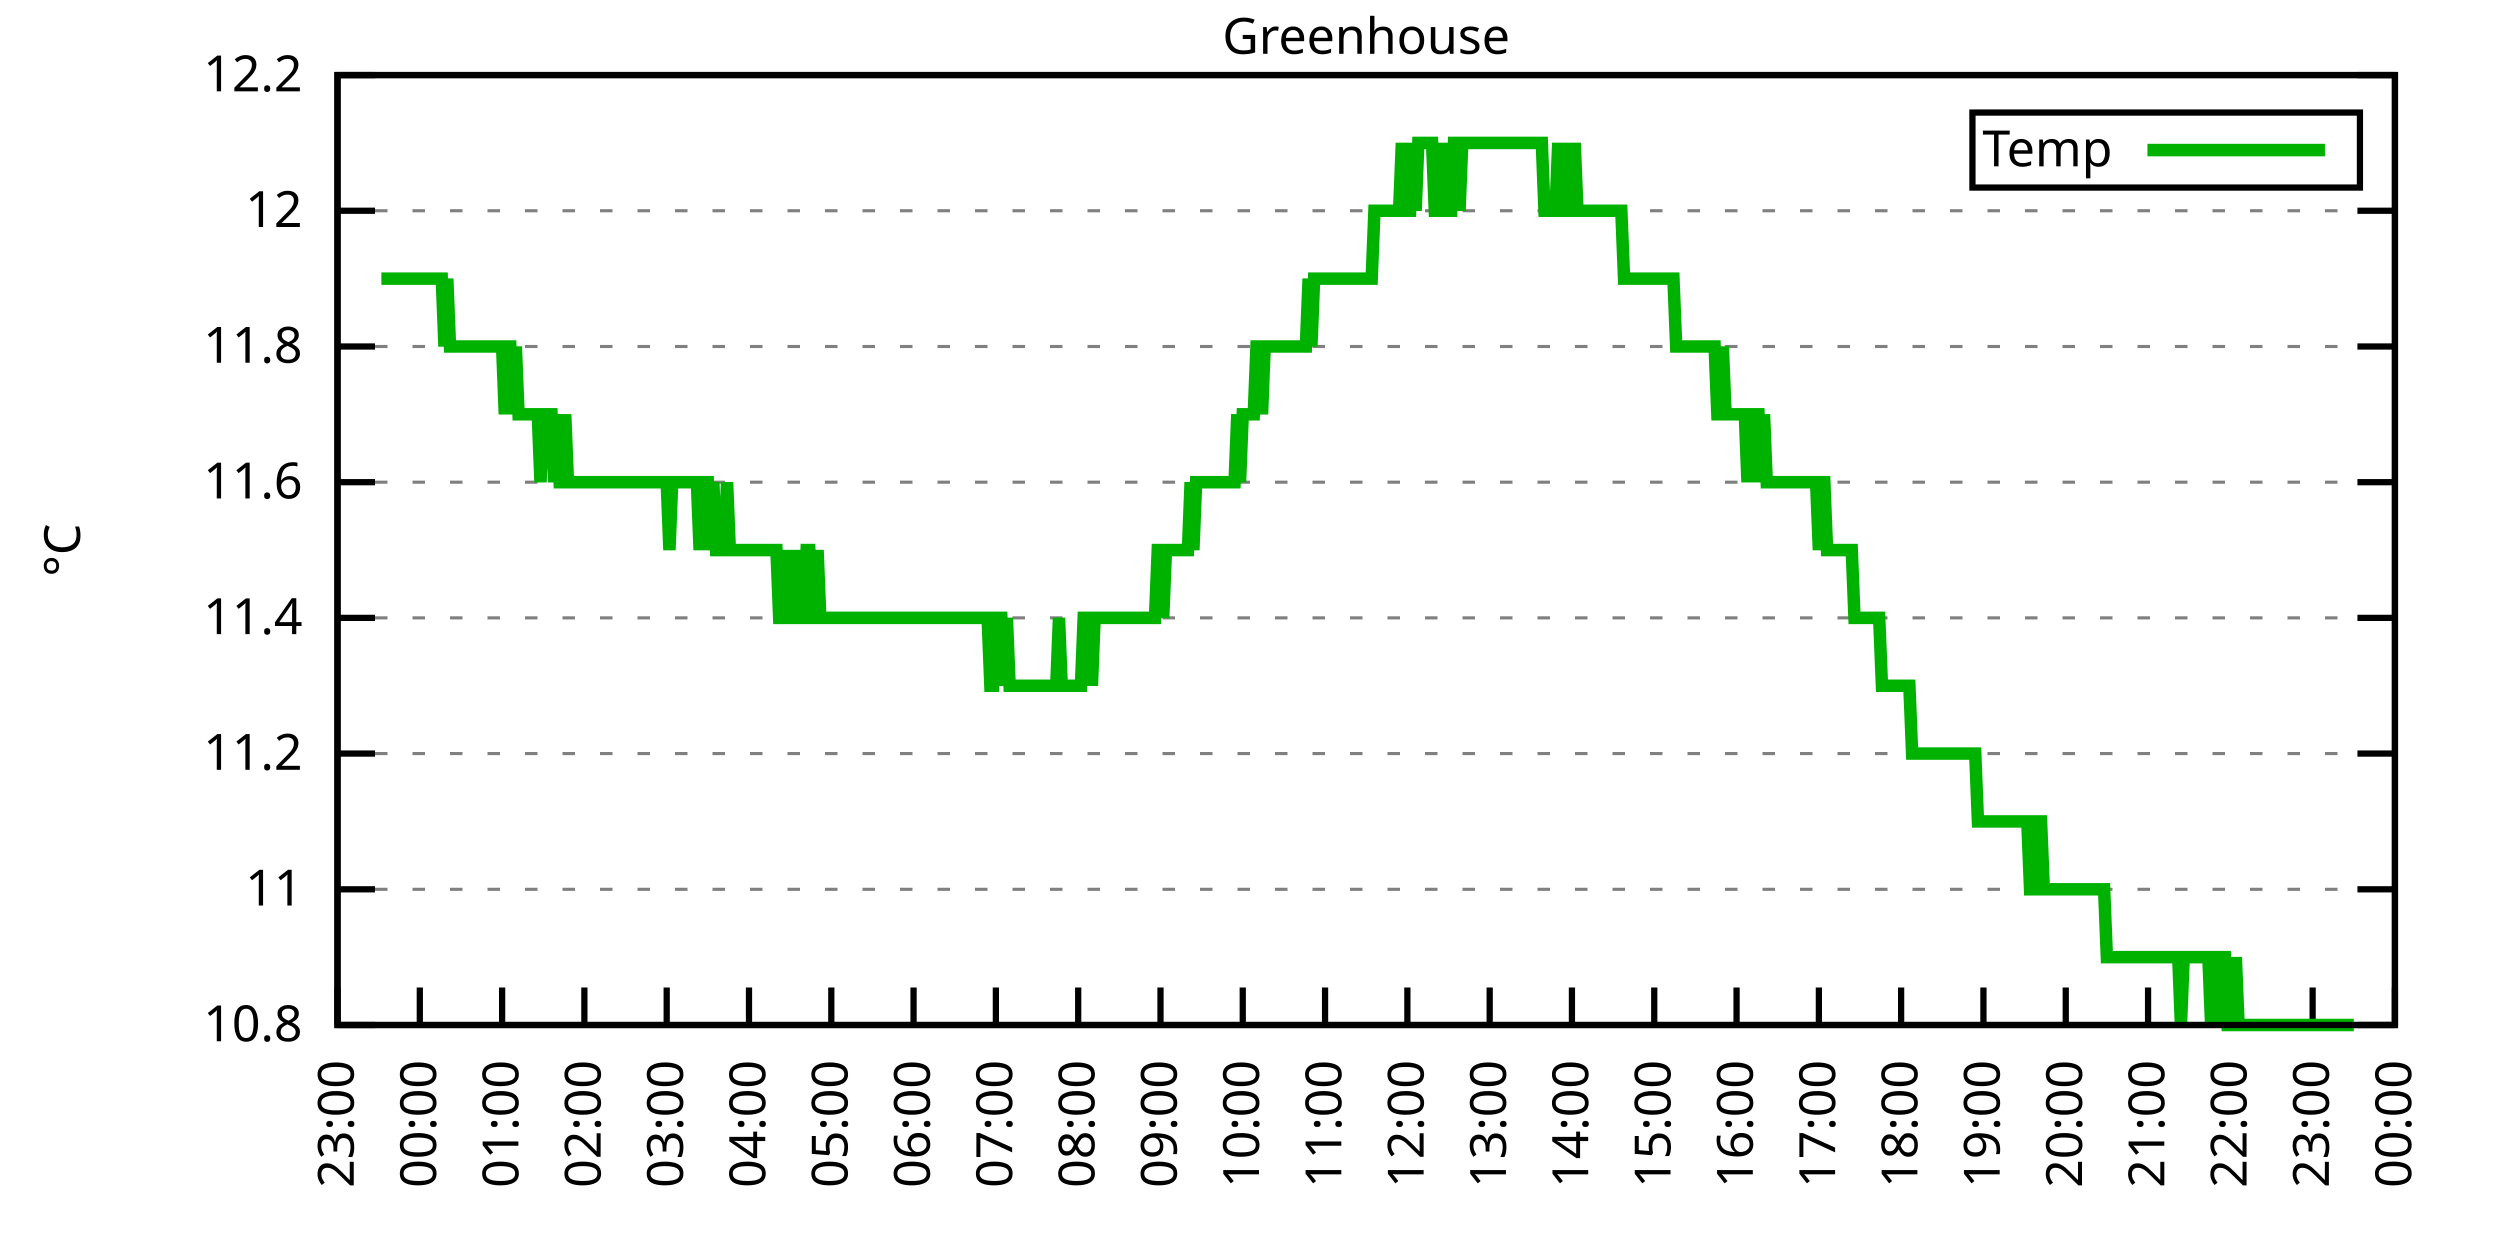
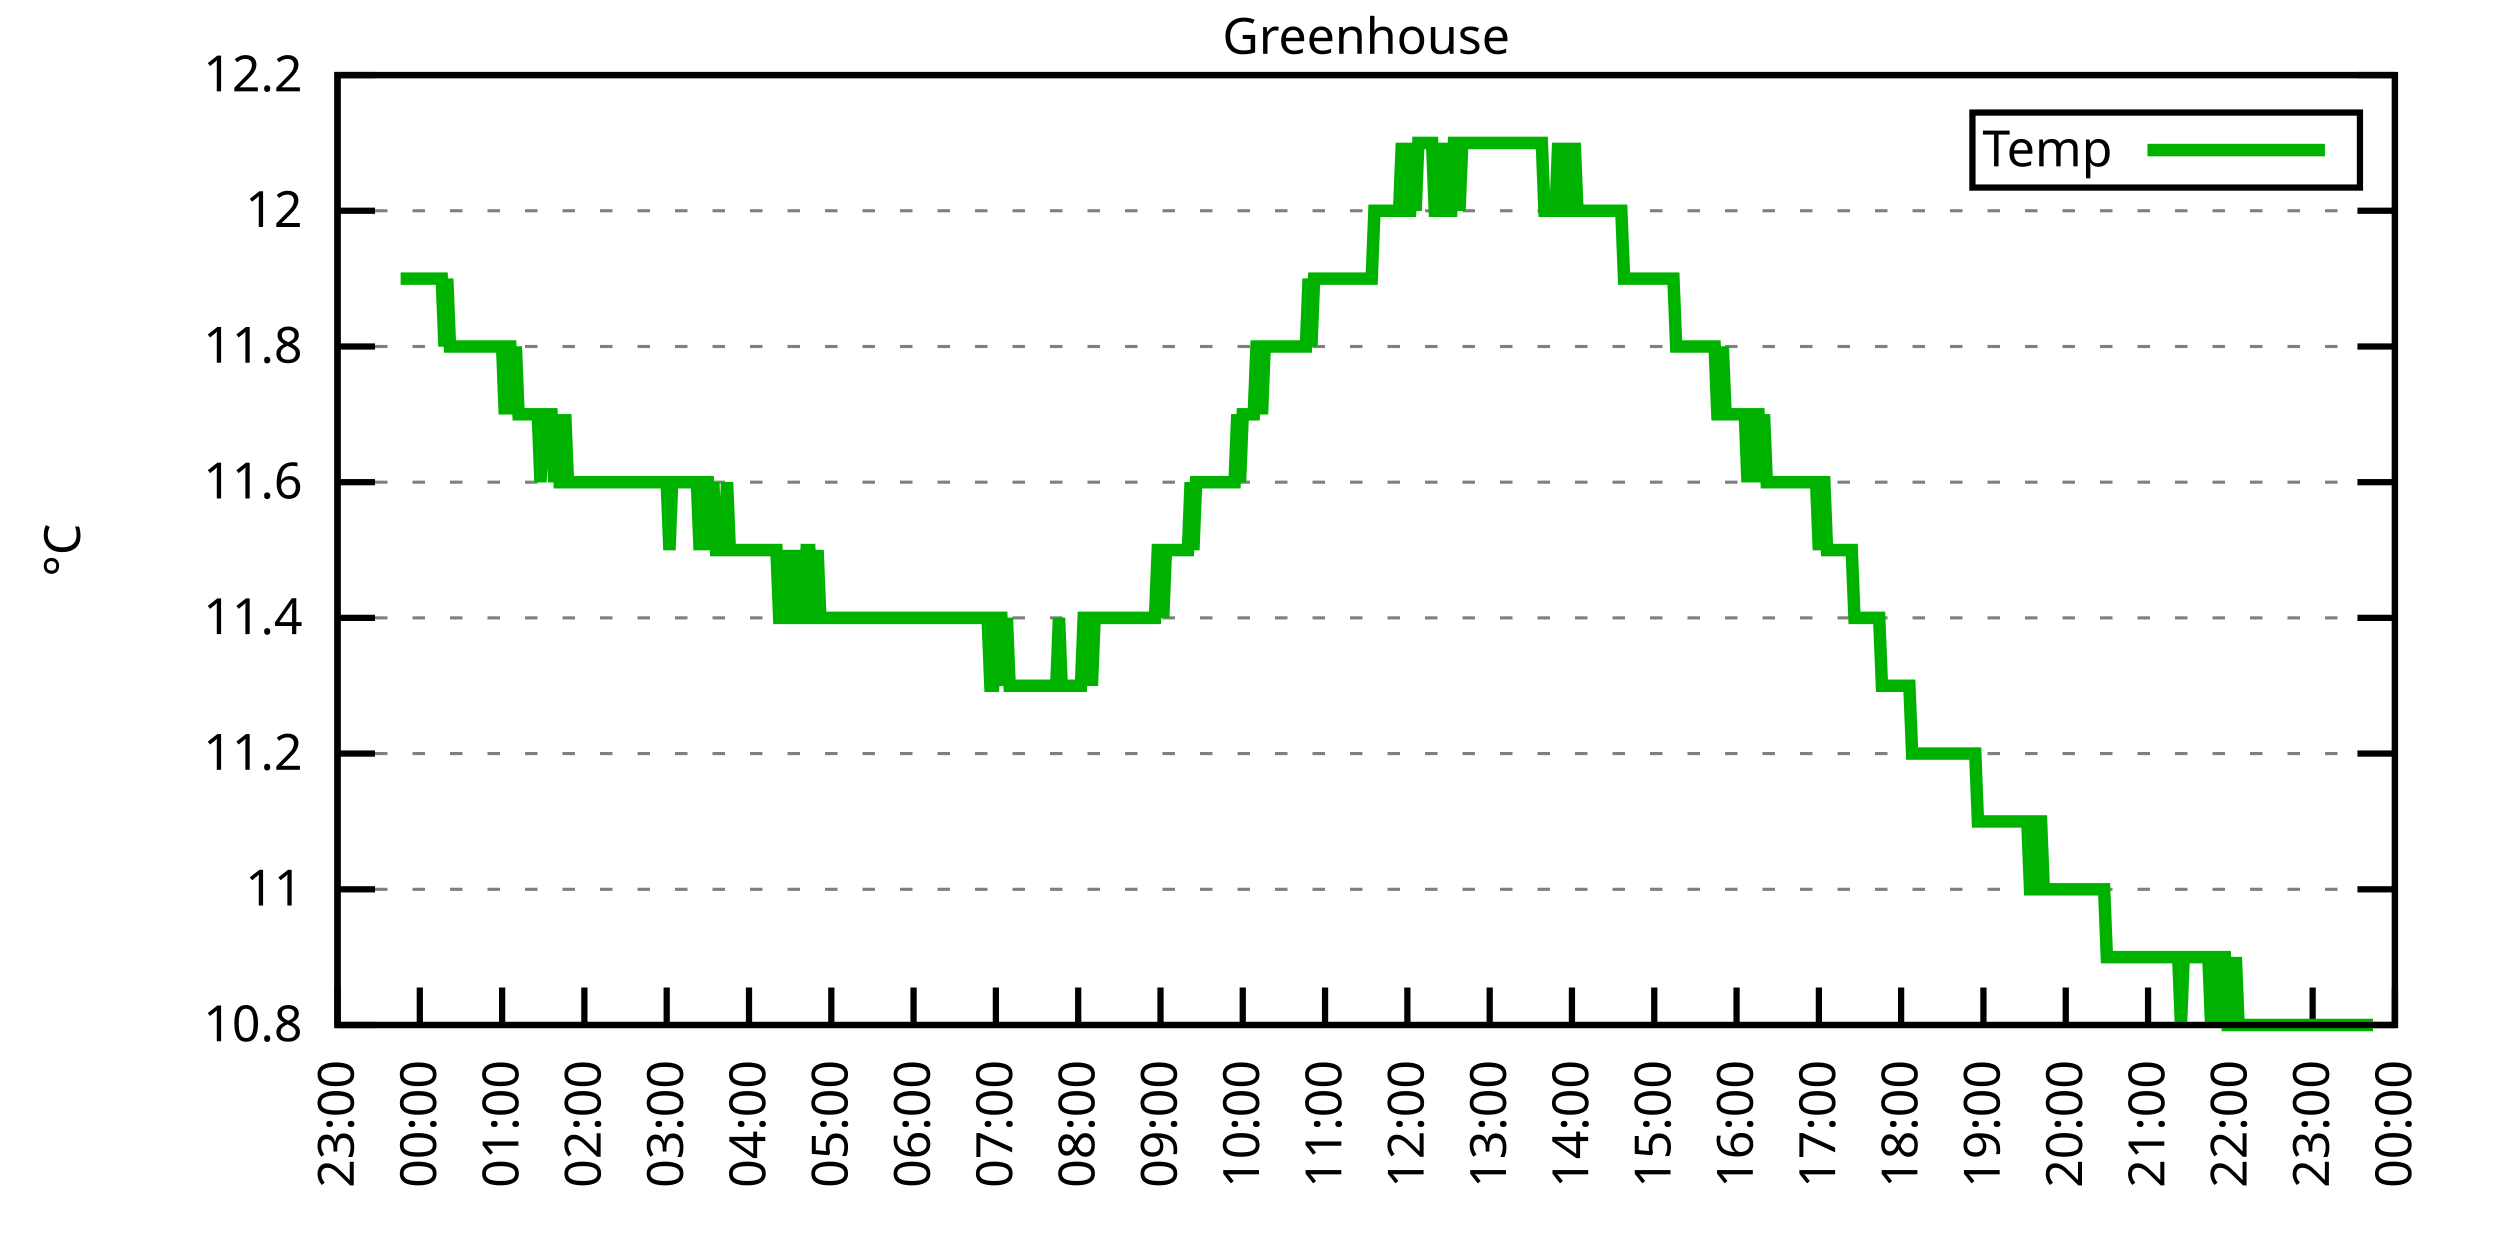
<svg xmlns="http://www.w3.org/2000/svg" xmlns:xlink="http://www.w3.org/1999/xlink" width="400" height="200" viewBox="0 0 400 200">
  <g id="gnuplot_canvas">
    <rect x="0" y="0" width="400" height="200" fill="none" />
    <defs>
      <circle id="gpDot" r="0.5" stroke-width="0.5" stroke="currentColor" />
      <path id="gpPt0" stroke-width="0.333" stroke="currentColor" d="M-1,0 h2 M0,-1 v2" />
      <path id="gpPt1" stroke-width="0.333" stroke="currentColor" d="M-1,-1 L1,1 M1,-1 L-1,1" />
      <path id="gpPt2" stroke-width="0.333" stroke="currentColor" d="M-1,0 L1,0 M0,-1 L0,1 M-1,-1 L1,1 M-1,1 L1,-1" />
      <rect id="gpPt3" stroke-width="0.333" stroke="currentColor" x="-1" y="-1" width="2" height="2" />
      <rect id="gpPt4" stroke-width="0.333" stroke="currentColor" fill="currentColor" x="-1" y="-1" width="2" height="2" />
      <circle id="gpPt5" stroke-width="0.333" stroke="currentColor" cx="0" cy="0" r="1" />
      <use xlink:href="#gpPt5" id="gpPt6" fill="currentColor" stroke="none" />
      <path id="gpPt7" stroke-width="0.333" stroke="currentColor" d="M0,-1.33 L-1.33,0.67 L1.33,0.67 z" />
      <use xlink:href="#gpPt7" id="gpPt8" fill="currentColor" stroke="none" />
      <use xlink:href="#gpPt7" id="gpPt9" stroke="currentColor" transform="rotate(180)" />
      <use xlink:href="#gpPt9" id="gpPt10" fill="currentColor" stroke="none" />
      <use xlink:href="#gpPt3" id="gpPt11" stroke="currentColor" transform="rotate(45)" />
      <use xlink:href="#gpPt11" id="gpPt12" fill="currentColor" stroke="none" />
      <path id="gpPt13" stroke-width="0.333" stroke="currentColor" d="M0,1.330 L1.265,0.411 L0.782,-1.067 L-0.782,-1.076 L-1.265,0.411 z" />
      <use xlink:href="#gpPt13" id="gpPt14" fill="currentColor" stroke="none" />
      <filter id="textbox" filterUnits="objectBoundingBox" x="0" y="0" height="1" width="1">
        <feFlood flood-color="white" flood-opacity="1" result="bgnd" />
        <feComposite in="SourceGraphic" in2="bgnd" operator="atop" />
      </filter>
      <filter id="greybox" filterUnits="objectBoundingBox" x="0" y="0" height="1" width="1">
        <feFlood flood-color="lightgrey" flood-opacity="1" result="grey" />
        <feComposite in="SourceGraphic" in2="grey" operator="atop" />
      </filter>
    </defs>
    <g fill="none" color="white" stroke="currentColor" stroke-width="1.00" stroke-linecap="butt" stroke-linejoin="miter">
</g>
    <g fill="none" color="black" stroke="currentColor" stroke-width="1.00" stroke-linecap="butt" stroke-linejoin="miter">
      <g stroke="none" shape-rendering="crispEdges">
        <polygon fill="rgb(255, 255, 255)" points="54.00,164.00 383.18,164.00 383.18,12.02 54.00,12.02 " />
      </g>
    </g>
    <g fill="none" color="black" stroke="currentColor" stroke-width="1.00" stroke-linecap="butt" stroke-linejoin="miter">
</g>
    <g fill="none" color="black" stroke="black" stroke-width="0.50" stroke-linecap="butt" stroke-linejoin="miter">
</g>
    <g fill="none" color="gray" stroke="currentColor" stroke-width="0.50" stroke-linecap="butt" stroke-linejoin="miter">
      <path stroke="gray" stroke-dasharray="2,4" class="gridline" d="M54.00,164.00 L383.19,164.00  " />
    </g>
    <g fill="none" color="gray" stroke="gray" stroke-width="1.00" stroke-linecap="butt" stroke-linejoin="miter">
</g>
    <g fill="none" color="black" stroke="currentColor" stroke-width="1.00" stroke-linecap="butt" stroke-linejoin="miter">
      <path stroke="black" d="M54.00,164.00 L60.00,164.00 M383.19,164.00 L377.19,164.00  " />
      <g transform="translate(48.40,166.60)" stroke="none" fill="black" font-family="Sans" font-size="8.00" text-anchor="end">
        <text>
          <tspan font-family="Sans"> 10.8</tspan>
        </text>
      </g>
    </g>
    <g fill="none" color="black" stroke="currentColor" stroke-width="1.00" stroke-linecap="butt" stroke-linejoin="miter">
</g>
    <g fill="none" color="black" stroke="black" stroke-width="0.50" stroke-linecap="butt" stroke-linejoin="miter">
</g>
    <g fill="none" color="gray" stroke="currentColor" stroke-width="0.50" stroke-linecap="butt" stroke-linejoin="miter">
      <path stroke="gray" stroke-dasharray="2,4" class="gridline" d="M54.00,142.29 L383.19,142.29  " />
    </g>
    <g fill="none" color="gray" stroke="gray" stroke-width="1.00" stroke-linecap="butt" stroke-linejoin="miter">
</g>
    <g fill="none" color="black" stroke="currentColor" stroke-width="1.00" stroke-linecap="butt" stroke-linejoin="miter">
      <path stroke="black" d="M54.00,142.29 L60.00,142.29 M383.19,142.29 L377.19,142.29  " />
      <g transform="translate(48.40,144.89)" stroke="none" fill="black" font-family="Sans" font-size="8.00" text-anchor="end">
        <text>
          <tspan font-family="Sans"> 11</tspan>
        </text>
      </g>
    </g>
    <g fill="none" color="black" stroke="currentColor" stroke-width="1.00" stroke-linecap="butt" stroke-linejoin="miter">
</g>
    <g fill="none" color="black" stroke="black" stroke-width="0.50" stroke-linecap="butt" stroke-linejoin="miter">
</g>
    <g fill="none" color="gray" stroke="currentColor" stroke-width="0.50" stroke-linecap="butt" stroke-linejoin="miter">
      <path stroke="gray" stroke-dasharray="2,4" class="gridline" d="M54.00,120.57 L383.19,120.57  " />
    </g>
    <g fill="none" color="gray" stroke="gray" stroke-width="1.00" stroke-linecap="butt" stroke-linejoin="miter">
</g>
    <g fill="none" color="black" stroke="currentColor" stroke-width="1.00" stroke-linecap="butt" stroke-linejoin="miter">
      <path stroke="black" d="M54.00,120.57 L60.00,120.57 M383.19,120.57 L377.19,120.57  " />
      <g transform="translate(48.40,123.17)" stroke="none" fill="black" font-family="Sans" font-size="8.00" text-anchor="end">
        <text>
          <tspan font-family="Sans"> 11.2</tspan>
        </text>
      </g>
    </g>
    <g fill="none" color="black" stroke="currentColor" stroke-width="1.00" stroke-linecap="butt" stroke-linejoin="miter">
</g>
    <g fill="none" color="black" stroke="black" stroke-width="0.50" stroke-linecap="butt" stroke-linejoin="miter">
</g>
    <g fill="none" color="gray" stroke="currentColor" stroke-width="0.50" stroke-linecap="butt" stroke-linejoin="miter">
      <path stroke="gray" stroke-dasharray="2,4" class="gridline" d="M54.00,98.86 L383.19,98.86  " />
    </g>
    <g fill="none" color="gray" stroke="gray" stroke-width="1.00" stroke-linecap="butt" stroke-linejoin="miter">
</g>
    <g fill="none" color="black" stroke="currentColor" stroke-width="1.00" stroke-linecap="butt" stroke-linejoin="miter">
      <path stroke="black" d="M54.00,98.86 L60.00,98.86 M383.19,98.86 L377.19,98.86  " />
      <g transform="translate(48.40,101.46)" stroke="none" fill="black" font-family="Sans" font-size="8.00" text-anchor="end">
        <text>
          <tspan font-family="Sans"> 11.4</tspan>
        </text>
      </g>
    </g>
    <g fill="none" color="black" stroke="currentColor" stroke-width="1.00" stroke-linecap="butt" stroke-linejoin="miter">
</g>
    <g fill="none" color="black" stroke="black" stroke-width="0.50" stroke-linecap="butt" stroke-linejoin="miter">
</g>
    <g fill="none" color="gray" stroke="currentColor" stroke-width="0.50" stroke-linecap="butt" stroke-linejoin="miter">
      <path stroke="gray" stroke-dasharray="2,4" class="gridline" d="M54.00,77.15 L383.19,77.15  " />
    </g>
    <g fill="none" color="gray" stroke="gray" stroke-width="1.00" stroke-linecap="butt" stroke-linejoin="miter">
</g>
    <g fill="none" color="black" stroke="currentColor" stroke-width="1.00" stroke-linecap="butt" stroke-linejoin="miter">
      <path stroke="black" d="M54.00,77.15 L60.00,77.15 M383.19,77.15 L377.19,77.15  " />
      <g transform="translate(48.40,79.75)" stroke="none" fill="black" font-family="Sans" font-size="8.00" text-anchor="end">
        <text>
          <tspan font-family="Sans"> 11.6</tspan>
        </text>
      </g>
    </g>
    <g fill="none" color="black" stroke="currentColor" stroke-width="1.00" stroke-linecap="butt" stroke-linejoin="miter">
</g>
    <g fill="none" color="black" stroke="black" stroke-width="0.50" stroke-linecap="butt" stroke-linejoin="miter">
</g>
    <g fill="none" color="gray" stroke="currentColor" stroke-width="0.50" stroke-linecap="butt" stroke-linejoin="miter">
      <path stroke="gray" stroke-dasharray="2,4" class="gridline" d="M54.00,55.44 L383.19,55.44  " />
    </g>
    <g fill="none" color="gray" stroke="gray" stroke-width="1.00" stroke-linecap="butt" stroke-linejoin="miter">
</g>
    <g fill="none" color="black" stroke="currentColor" stroke-width="1.00" stroke-linecap="butt" stroke-linejoin="miter">
      <path stroke="black" d="M54.00,55.44 L60.00,55.44 M383.19,55.44 L377.19,55.44  " />
      <g transform="translate(48.40,58.04)" stroke="none" fill="black" font-family="Sans" font-size="8.00" text-anchor="end">
        <text>
          <tspan font-family="Sans"> 11.8</tspan>
        </text>
      </g>
    </g>
    <g fill="none" color="black" stroke="currentColor" stroke-width="1.00" stroke-linecap="butt" stroke-linejoin="miter">
</g>
    <g fill="none" color="black" stroke="black" stroke-width="0.50" stroke-linecap="butt" stroke-linejoin="miter">
</g>
    <g fill="none" color="gray" stroke="currentColor" stroke-width="0.50" stroke-linecap="butt" stroke-linejoin="miter">
      <path stroke="gray" stroke-dasharray="2,4" class="gridline" d="M54.00,33.72 L383.19,33.72  " />
    </g>
    <g fill="none" color="gray" stroke="gray" stroke-width="1.00" stroke-linecap="butt" stroke-linejoin="miter">
</g>
    <g fill="none" color="black" stroke="currentColor" stroke-width="1.00" stroke-linecap="butt" stroke-linejoin="miter">
      <path stroke="black" d="M54.00,33.72 L60.00,33.72 M383.19,33.72 L377.19,33.72  " />
      <g transform="translate(48.40,36.32)" stroke="none" fill="black" font-family="Sans" font-size="8.00" text-anchor="end">
        <text>
          <tspan font-family="Sans"> 12</tspan>
        </text>
      </g>
    </g>
    <g fill="none" color="black" stroke="currentColor" stroke-width="1.00" stroke-linecap="butt" stroke-linejoin="miter">
</g>
    <g fill="none" color="black" stroke="black" stroke-width="0.50" stroke-linecap="butt" stroke-linejoin="miter">
</g>
    <g fill="none" color="gray" stroke="currentColor" stroke-width="0.50" stroke-linecap="butt" stroke-linejoin="miter">
      <path stroke="gray" stroke-dasharray="2,4" class="gridline" d="M54.00,12.01 L383.19,12.01  " />
    </g>
    <g fill="none" color="gray" stroke="gray" stroke-width="1.00" stroke-linecap="butt" stroke-linejoin="miter">
</g>
    <g fill="none" color="black" stroke="currentColor" stroke-width="1.00" stroke-linecap="butt" stroke-linejoin="miter">
      <path stroke="black" d="M54.00,12.01 L60.00,12.01 M383.19,12.01 L377.19,12.01  " />
      <g transform="translate(48.40,14.61)" stroke="none" fill="black" font-family="Sans" font-size="8.00" text-anchor="end">
        <text>
          <tspan font-family="Sans"> 12.2</tspan>
        </text>
      </g>
    </g>
    <g fill="none" color="black" stroke="currentColor" stroke-width="1.00" stroke-linecap="butt" stroke-linejoin="miter">
      <path stroke="black" d="M54.00,164.00 L54.00,158.00  " />
      <g transform="translate(56.60,169.60) rotate(270.00)" stroke="none" fill="black" font-family="Sans" font-size="8.00" text-anchor="end">
        <text>
          <tspan font-family="Sans">23:00</tspan>
        </text>
      </g>
    </g>
    <g fill="none" color="black" stroke="currentColor" stroke-width="1.00" stroke-linecap="butt" stroke-linejoin="miter">
      <path stroke="black" d="M67.17,164.00 L67.17,158.00  " />
      <g transform="translate(69.77,169.60) rotate(270.00)" stroke="none" fill="black" font-family="Sans" font-size="8.00" text-anchor="end">
        <text>
          <tspan font-family="Sans">00:00</tspan>
        </text>
      </g>
    </g>
    <g fill="none" color="black" stroke="currentColor" stroke-width="1.00" stroke-linecap="butt" stroke-linejoin="miter">
      <path stroke="black" d="M80.34,164.00 L80.34,158.00  " />
      <g transform="translate(82.94,169.60) rotate(270.00)" stroke="none" fill="black" font-family="Sans" font-size="8.00" text-anchor="end">
        <text>
          <tspan font-family="Sans">01:00</tspan>
        </text>
      </g>
    </g>
    <g fill="none" color="black" stroke="currentColor" stroke-width="1.00" stroke-linecap="butt" stroke-linejoin="miter">
      <path stroke="black" d="M93.50,164.00 L93.50,158.00  " />
      <g transform="translate(96.10,169.60) rotate(270.00)" stroke="none" fill="black" font-family="Sans" font-size="8.00" text-anchor="end">
        <text>
          <tspan font-family="Sans">02:00</tspan>
        </text>
      </g>
    </g>
    <g fill="none" color="black" stroke="currentColor" stroke-width="1.00" stroke-linecap="butt" stroke-linejoin="miter">
      <path stroke="black" d="M106.67,164.00 L106.67,158.00  " />
      <g transform="translate(109.27,169.60) rotate(270.00)" stroke="none" fill="black" font-family="Sans" font-size="8.00" text-anchor="end">
        <text>
          <tspan font-family="Sans">03:00</tspan>
        </text>
      </g>
    </g>
    <g fill="none" color="black" stroke="currentColor" stroke-width="1.00" stroke-linecap="butt" stroke-linejoin="miter">
      <path stroke="black" d="M119.84,164.00 L119.84,158.00  " />
      <g transform="translate(122.44,169.60) rotate(270.00)" stroke="none" fill="black" font-family="Sans" font-size="8.00" text-anchor="end">
        <text>
          <tspan font-family="Sans">04:00</tspan>
        </text>
      </g>
    </g>
    <g fill="none" color="black" stroke="currentColor" stroke-width="1.00" stroke-linecap="butt" stroke-linejoin="miter">
      <path stroke="black" d="M133.01,164.00 L133.01,158.00  " />
      <g transform="translate(135.61,169.60) rotate(270.00)" stroke="none" fill="black" font-family="Sans" font-size="8.00" text-anchor="end">
        <text>
          <tspan font-family="Sans">05:00</tspan>
        </text>
      </g>
    </g>
    <g fill="none" color="black" stroke="currentColor" stroke-width="1.00" stroke-linecap="butt" stroke-linejoin="miter">
      <path stroke="black" d="M146.17,164.00 L146.17,158.00  " />
      <g transform="translate(148.77,169.60) rotate(270.00)" stroke="none" fill="black" font-family="Sans" font-size="8.00" text-anchor="end">
        <text>
          <tspan font-family="Sans">06:00</tspan>
        </text>
      </g>
    </g>
    <g fill="none" color="black" stroke="currentColor" stroke-width="1.00" stroke-linecap="butt" stroke-linejoin="miter">
      <path stroke="black" d="M159.34,164.00 L159.34,158.00  " />
      <g transform="translate(161.94,169.60) rotate(270.00)" stroke="none" fill="black" font-family="Sans" font-size="8.00" text-anchor="end">
        <text>
          <tspan font-family="Sans">07:00</tspan>
        </text>
      </g>
    </g>
    <g fill="none" color="black" stroke="currentColor" stroke-width="1.00" stroke-linecap="butt" stroke-linejoin="miter">
      <path stroke="black" d="M172.51,164.00 L172.51,158.00  " />
      <g transform="translate(175.11,169.60) rotate(270.00)" stroke="none" fill="black" font-family="Sans" font-size="8.00" text-anchor="end">
        <text>
          <tspan font-family="Sans">08:00</tspan>
        </text>
      </g>
    </g>
    <g fill="none" color="black" stroke="currentColor" stroke-width="1.00" stroke-linecap="butt" stroke-linejoin="miter">
      <path stroke="black" d="M185.68,164.00 L185.68,158.00  " />
      <g transform="translate(188.28,169.60) rotate(270.00)" stroke="none" fill="black" font-family="Sans" font-size="8.00" text-anchor="end">
        <text>
          <tspan font-family="Sans">09:00</tspan>
        </text>
      </g>
    </g>
    <g fill="none" color="black" stroke="currentColor" stroke-width="1.00" stroke-linecap="butt" stroke-linejoin="miter">
      <path stroke="black" d="M198.84,164.00 L198.84,158.00  " />
      <g transform="translate(201.44,169.60) rotate(270.00)" stroke="none" fill="black" font-family="Sans" font-size="8.00" text-anchor="end">
        <text>
          <tspan font-family="Sans">10:00</tspan>
        </text>
      </g>
    </g>
    <g fill="none" color="black" stroke="currentColor" stroke-width="1.00" stroke-linecap="butt" stroke-linejoin="miter">
      <path stroke="black" d="M212.01,164.00 L212.01,158.00  " />
      <g transform="translate(214.61,169.60) rotate(270.00)" stroke="none" fill="black" font-family="Sans" font-size="8.00" text-anchor="end">
        <text>
          <tspan font-family="Sans">11:00</tspan>
        </text>
      </g>
    </g>
    <g fill="none" color="black" stroke="currentColor" stroke-width="1.00" stroke-linecap="butt" stroke-linejoin="miter">
      <path stroke="black" d="M225.18,164.00 L225.18,158.00  " />
      <g transform="translate(227.78,169.60) rotate(270.00)" stroke="none" fill="black" font-family="Sans" font-size="8.00" text-anchor="end">
        <text>
          <tspan font-family="Sans">12:00</tspan>
        </text>
      </g>
    </g>
    <g fill="none" color="black" stroke="currentColor" stroke-width="1.00" stroke-linecap="butt" stroke-linejoin="miter">
      <path stroke="black" d="M238.35,164.00 L238.35,158.00  " />
      <g transform="translate(240.95,169.60) rotate(270.00)" stroke="none" fill="black" font-family="Sans" font-size="8.00" text-anchor="end">
        <text>
          <tspan font-family="Sans">13:00</tspan>
        </text>
      </g>
    </g>
    <g fill="none" color="black" stroke="currentColor" stroke-width="1.00" stroke-linecap="butt" stroke-linejoin="miter">
      <path stroke="black" d="M251.51,164.00 L251.51,158.00  " />
      <g transform="translate(254.11,169.60) rotate(270.00)" stroke="none" fill="black" font-family="Sans" font-size="8.00" text-anchor="end">
        <text>
          <tspan font-family="Sans">14:00</tspan>
        </text>
      </g>
    </g>
    <g fill="none" color="black" stroke="currentColor" stroke-width="1.00" stroke-linecap="butt" stroke-linejoin="miter">
      <path stroke="black" d="M264.68,164.00 L264.68,158.00  " />
      <g transform="translate(267.28,169.60) rotate(270.00)" stroke="none" fill="black" font-family="Sans" font-size="8.00" text-anchor="end">
        <text>
          <tspan font-family="Sans">15:00</tspan>
        </text>
      </g>
    </g>
    <g fill="none" color="black" stroke="currentColor" stroke-width="1.00" stroke-linecap="butt" stroke-linejoin="miter">
      <path stroke="black" d="M277.85,164.00 L277.85,158.00  " />
      <g transform="translate(280.45,169.60) rotate(270.00)" stroke="none" fill="black" font-family="Sans" font-size="8.00" text-anchor="end">
        <text>
          <tspan font-family="Sans">16:00</tspan>
        </text>
      </g>
    </g>
    <g fill="none" color="black" stroke="currentColor" stroke-width="1.00" stroke-linecap="butt" stroke-linejoin="miter">
      <path stroke="black" d="M291.02,164.00 L291.02,158.00  " />
      <g transform="translate(293.62,169.60) rotate(270.00)" stroke="none" fill="black" font-family="Sans" font-size="8.00" text-anchor="end">
        <text>
          <tspan font-family="Sans">17:00</tspan>
        </text>
      </g>
    </g>
    <g fill="none" color="black" stroke="currentColor" stroke-width="1.00" stroke-linecap="butt" stroke-linejoin="miter">
      <path stroke="black" d="M304.18,164.00 L304.18,158.00  " />
      <g transform="translate(306.78,169.60) rotate(270.00)" stroke="none" fill="black" font-family="Sans" font-size="8.00" text-anchor="end">
        <text>
          <tspan font-family="Sans">18:00</tspan>
        </text>
      </g>
    </g>
    <g fill="none" color="black" stroke="currentColor" stroke-width="1.00" stroke-linecap="butt" stroke-linejoin="miter">
      <path stroke="black" d="M317.35,164.00 L317.35,158.00  " />
      <g transform="translate(319.95,169.60) rotate(270.00)" stroke="none" fill="black" font-family="Sans" font-size="8.00" text-anchor="end">
        <text>
          <tspan font-family="Sans">19:00</tspan>
        </text>
      </g>
    </g>
    <g fill="none" color="black" stroke="currentColor" stroke-width="1.00" stroke-linecap="butt" stroke-linejoin="miter">
      <path stroke="black" d="M330.52,164.00 L330.52,158.00  " />
      <g transform="translate(333.12,169.60) rotate(270.00)" stroke="none" fill="black" font-family="Sans" font-size="8.00" text-anchor="end">
        <text>
          <tspan font-family="Sans">20:00</tspan>
        </text>
      </g>
    </g>
    <g fill="none" color="black" stroke="currentColor" stroke-width="1.00" stroke-linecap="butt" stroke-linejoin="miter">
      <path stroke="black" d="M343.69,164.00 L343.69,158.00  " />
      <g transform="translate(346.29,169.60) rotate(270.00)" stroke="none" fill="black" font-family="Sans" font-size="8.00" text-anchor="end">
        <text>
          <tspan font-family="Sans">21:00</tspan>
        </text>
      </g>
    </g>
    <g fill="none" color="black" stroke="currentColor" stroke-width="1.00" stroke-linecap="butt" stroke-linejoin="miter">
      <path stroke="black" d="M356.85,164.00 L356.85,158.00  " />
      <g transform="translate(359.45,169.60) rotate(270.00)" stroke="none" fill="black" font-family="Sans" font-size="8.00" text-anchor="end">
        <text>
          <tspan font-family="Sans">22:00</tspan>
        </text>
      </g>
    </g>
    <g fill="none" color="black" stroke="currentColor" stroke-width="1.00" stroke-linecap="butt" stroke-linejoin="miter">
      <path stroke="black" d="M370.02,164.00 L370.02,158.00  " />
      <g transform="translate(372.62,169.60) rotate(270.00)" stroke="none" fill="black" font-family="Sans" font-size="8.00" text-anchor="end">
        <text>
          <tspan font-family="Sans">23:00</tspan>
        </text>
      </g>
    </g>
    <g fill="none" color="black" stroke="currentColor" stroke-width="1.00" stroke-linecap="butt" stroke-linejoin="miter">
      <path stroke="black" d="M383.19,164.00 L383.19,158.00  " />
      <g transform="translate(385.79,169.60) rotate(270.00)" stroke="none" fill="black" font-family="Sans" font-size="8.00" text-anchor="end">
        <text>
          <tspan font-family="Sans">00:00</tspan>
        </text>
      </g>
    </g>
    <g fill="none" color="black" stroke="currentColor" stroke-width="1.00" stroke-linecap="butt" stroke-linejoin="miter">
</g>
    <g fill="none" color="black" stroke="currentColor" stroke-width="1.00" stroke-linecap="butt" stroke-linejoin="miter">
      <path stroke="black" d="M54.00,12.01 L54.00,164.00 L383.19,164.00 L383.19,12.01 L54.00,12.01 Z  " />
    </g>
    <g fill="none" color="black" stroke="currentColor" stroke-width="1.00" stroke-linecap="butt" stroke-linejoin="miter">
</g>
    <g fill="none" color="black" stroke="currentColor" stroke-width="1.00" stroke-linecap="butt" stroke-linejoin="miter">
      <path stroke="black" d="M315.59,30.01 L315.59,18.01 L377.59,18.01 L377.59,30.01 L315.59,30.01 Z  " />
    </g>
    <g id="Greenhouse_plot_1">
      <g fill="none" color="white" stroke="black" stroke-width="2.00" stroke-linecap="butt" stroke-linejoin="miter">
</g>
      <g fill="none" color="black" stroke="currentColor" stroke-width="2.00" stroke-linecap="butt" stroke-linejoin="miter">
        <g transform="translate(337.99,26.61)" stroke="none" fill="black" font-family="Sans" font-size="8.00" text-anchor="end">
          <text>
            <tspan font-family="Sans">Temp</tspan>
          </text>
        </g>
      </g>
      <g fill="none" color="black" stroke="currentColor" stroke-width="2.00" stroke-linecap="butt" stroke-linejoin="miter">
-         <path stroke="rgb(  0, 178,   0)" d="M343.59,24.01 L371.99,24.01 M61.02,44.58 L61.46,44.58 L61.90,44.58 L62.34,44.58 L62.78,44.58 L63.22,44.58   L63.66,44.58 L64.10,44.58 L64.53,44.58 L64.97,44.58 L65.41,44.58 L65.85,44.58 L66.29,44.58 L66.73,44.58   L67.17,44.58 L67.61,44.58 L68.05,44.58 L68.48,44.58 L68.92,44.58 L69.36,44.58 L69.80,44.58 L70.24,44.58   L70.68,44.58 L71.12,55.44 L71.56,44.58 L72.00,55.44 L72.43,55.44 L72.87,55.44 L73.31,55.44 L73.75,55.44   L74.19,55.44 L74.63,55.44 L75.07,55.44 L75.51,55.44 L75.95,55.44 L76.38,55.44 L76.82,55.44 L77.26,55.44   L77.70,55.44 L78.14,55.44 L78.58,55.44 L79.02,55.44 L79.46,55.44 L79.90,55.44 L80.34,55.44 L80.77,66.29   L81.21,55.44 L81.65,55.44 L82.09,66.29 L82.53,55.44 L82.97,66.29 L83.41,66.29 L83.85,66.29 L84.29,66.29   L84.72,66.29 L85.16,66.29 L85.60,66.29 L86.04,66.29 L86.48,77.15 L86.92,66.29 L87.36,66.29 L87.80,66.29   L88.24,66.29 L88.67,77.15 L89.11,66.29 L89.55,77.15 L89.99,77.15 L90.43,66.29 L90.87,77.15 L91.31,77.15   L91.75,77.15 L92.19,77.15 L92.62,77.15 L93.06,77.15 L93.50,77.15 L93.94,77.15 L94.38,77.15 L94.82,77.15   L95.26,77.15 L95.70,77.15 L96.14,77.15 L96.58,77.15 L97.01,77.15 L97.45,77.15 L97.89,77.15 L98.33,77.15   L98.77,77.15 L99.21,77.15 L99.65,77.15 L100.09,77.15 L100.53,77.15 L100.96,77.15 L101.40,77.15 L101.84,77.15   L102.28,77.15 L102.72,77.15 L103.16,77.15 L103.60,77.15 L104.04,77.15 L104.48,77.15 L104.91,77.15 L105.35,77.15   L105.79,77.15 L106.23,77.15 L106.67,77.15 L107.11,88.01 L107.55,77.15 L107.99,77.15 L108.43,77.15 L108.87,77.15   L109.30,77.15 L109.74,77.15 L110.18,77.15 L110.62,77.15 L111.06,77.15 L111.50,77.15 L111.94,88.01 L112.38,77.15   L112.82,77.15 L113.25,77.15 L113.69,88.01 L114.13,77.15 L114.57,88.01 L115.01,88.01 L115.45,88.01 L115.89,88.01   L116.33,77.15 L116.77,88.01 L117.20,88.01 L117.64,88.01 L118.08,88.01 L118.52,88.01 L118.96,88.01 L119.40,88.01   L119.84,88.01 L120.28,88.01 L120.72,88.01 L121.15,88.01 L121.59,88.01 L122.03,88.01 L122.47,88.01 L122.91,88.01   L123.35,88.01 L123.79,88.01 L124.23,88.01 L124.67,98.86 L125.11,98.86 L125.54,88.01 L125.98,98.86 L126.42,88.01   L126.86,98.86 L127.30,98.86 L127.74,88.01 L128.18,98.86 L128.62,98.86 L129.06,88.01 L129.49,88.01 L129.93,98.86   L130.37,98.86 L130.81,88.01 L131.25,98.86 L131.69,98.86 L132.13,98.86 L132.57,98.86 L133.01,98.86 L133.44,98.86   L133.88,98.86 L134.32,98.86 L134.76,98.86 L135.20,98.86 L135.64,98.86 L136.08,98.86 L136.52,98.86 L136.96,98.86   L137.39,98.86 L137.83,98.86 L138.27,98.86 L138.71,98.86 L139.15,98.86 L139.59,98.86 L140.03,98.86 L140.47,98.86   L140.91,98.86 L141.35,98.86 L141.78,98.86 L142.22,98.86 L142.66,98.86 L143.10,98.86 L143.54,98.86 L143.98,98.86   L144.42,98.86 L144.86,98.86 L145.30,98.86 L145.73,98.86 L146.17,98.86 L146.61,98.86 L147.05,98.86 L147.49,98.86   L147.93,98.86 L148.37,98.86 L148.81,98.86 L149.25,98.86 L149.68,98.86 L150.12,98.86 L150.56,98.86 L151.00,98.86   L151.44,98.86 L151.88,98.86 L152.32,98.86 L152.76,98.86 L153.20,98.86 L153.63,98.86 L154.07,98.86 L154.51,98.86   L154.95,98.86 L155.39,98.86 L155.83,98.86 L156.27,98.86 L156.71,98.86 L157.15,98.86 L157.59,98.86 L158.02,98.86   L158.46,109.72 L158.90,109.72 L159.34,98.86 L159.78,98.86 L160.22,98.86 L160.66,109.72 L161.10,98.86 L161.54,109.72   L161.97,109.72 L162.41,109.72 L162.85,109.72 L163.29,109.72 L163.73,109.72 L164.17,109.72 L164.61,109.72 L165.05,109.72   L165.49,109.72 L165.92,109.72 L166.36,109.72 L166.80,109.72 L167.24,109.72 L167.68,109.72 L168.12,109.72 L168.56,109.72   L169.00,109.72 L169.44,98.86 L169.87,109.72 L170.31,109.72 L170.75,109.72 L171.19,109.72 L171.63,109.72 L172.07,109.72   L172.51,109.72 L172.95,109.72 L173.39,98.86 L173.83,98.86 L174.26,98.86 L174.70,109.72 L175.14,98.86 L175.58,98.86   L176.02,98.86 L176.46,98.86 L176.90,98.86 L177.34,98.86 L177.78,98.86 L178.21,98.86 L178.65,98.86 L179.09,98.86   L179.53,98.86 L179.97,98.86 L180.41,98.86 L180.85,98.86 L181.29,98.86 L181.73,98.86 L182.16,98.86 L182.60,98.86   L183.04,98.86 L183.48,98.86 L183.92,98.86 L184.36,98.86 L184.80,98.86 L185.24,88.01 L185.68,88.01 L186.11,98.86   L186.55,88.01 L186.99,88.01 L187.43,88.01 L187.87,88.01 L188.31,88.01 L188.75,88.01 L189.19,88.01 L189.63,88.01   L190.07,88.01 L190.50,77.15 L190.94,88.01 L191.38,77.15 L191.82,77.15 L192.26,77.15 L192.70,77.15 L193.14,77.15   L193.58,77.15 L194.02,77.15 L194.45,77.15 L194.89,77.15 L195.33,77.15 L195.77,77.15 L196.21,77.15 L196.65,77.15   L197.09,77.15 L197.53,77.15 L197.97,66.29 L198.40,77.15 L198.84,66.29 L199.28,66.29 L199.72,66.29 L200.16,66.29   L200.60,66.29 L201.04,55.44 L201.48,55.44 L201.92,66.29 L202.35,55.44 L202.79,55.44 L203.23,55.44 L203.67,55.44   L204.11,55.44 L204.55,55.44 L204.99,55.44 L205.43,55.44 L205.87,55.44 L206.31,55.44 L206.74,55.44 L207.18,55.44   L207.62,55.44 L208.06,55.44 L208.50,55.44 L208.94,55.44 L209.38,44.58 L209.82,55.44 L210.26,44.58 L210.69,44.58   L211.13,44.58 L211.57,44.58 L212.01,44.58 L212.45,44.58 L212.89,44.58 L213.33,44.58 L213.77,44.58 L214.21,44.58   L214.64,44.58 L215.08,44.58 L215.52,44.58 L215.96,44.58 L216.40,44.58 L216.84,44.58 L217.28,44.58 L217.72,44.58   L218.16,44.58 L218.60,44.58 L219.03,44.58 L219.47,44.58 L219.91,33.72 L220.35,33.72 L220.79,33.72 L221.23,33.72   L221.67,33.72 L222.11,33.72 L222.55,33.72 L222.98,33.72 L223.42,33.72 L223.86,33.72 L224.30,22.87 L224.74,33.72   L225.18,33.72 L225.62,33.72 L226.06,22.87 L226.50,33.72 L226.93,22.87 L227.37,22.87 L227.81,22.87 L228.25,22.87   L228.69,22.87 L229.13,22.87 L229.57,33.72 L230.01,33.72 L230.45,22.87 L230.88,33.72 L231.32,22.87 L231.76,33.72   L232.20,33.72 L232.64,22.87 L233.08,22.87 L233.52,33.72 L233.96,22.87 L234.40,22.87 L234.84,22.87 L235.27,22.87   L235.71,22.87 L236.15,22.87 L236.59,22.87 L237.03,22.87 L237.47,22.87 L237.91,22.87 L238.35,22.87 L238.79,22.87   L239.22,22.87 L239.66,22.87 L240.10,22.87 L240.54,22.87 L240.98,22.87 L241.42,22.87 L241.86,22.87 L242.30,22.87   L242.74,22.87 L243.17,22.87 L243.61,22.87 L244.05,22.87 L244.49,22.87 L244.93,22.87 L245.37,22.87 L245.81,22.87   L246.25,22.87 L246.69,22.87 L247.12,33.72 L247.56,33.72 L248.00,33.72 L248.44,33.72 L248.88,33.72 L249.32,22.87   L249.76,33.72 L250.20,22.87 L250.64,33.72 L251.08,33.72 L251.51,33.72 L251.95,22.87 L252.39,33.72 L252.83,33.72   L253.27,33.72 L253.71,33.72 L254.15,33.72 L254.59,33.72 L255.03,33.72 L255.46,33.72 L255.90,33.72 L256.34,33.72   L256.78,33.72 L257.22,33.72 L257.66,33.72 L258.10,33.72 L258.54,33.72 L258.98,33.72 L259.41,33.72 L259.85,44.58   L260.29,44.58 L260.73,44.58 L261.17,44.58 L261.61,44.58 L262.05,44.58 L262.49,44.58 L262.93,44.58 L263.36,44.58   L263.80,44.58 L264.24,44.58 L264.68,44.58 L265.12,44.58 L265.56,44.58 L266.00,44.58 L266.44,44.58 L266.88,44.58   L267.32,44.58 L267.75,44.58 L268.19,55.44 L268.63,55.44 L269.07,55.44 L269.51,55.44 L269.95,55.44 L270.39,55.44   L270.83,55.44 L271.27,55.44 L271.70,55.44 L272.14,55.44 L272.58,55.44 L273.02,55.44 L273.46,55.44 L273.90,55.44   L274.34,55.44 L274.78,66.29 L275.22,66.29 L275.65,55.44 L276.09,66.29 L276.53,66.29 L276.97,66.29 L277.41,66.29   L277.85,66.29 L278.29,66.29 L278.73,66.29 L279.17,66.29 L279.60,77.15 L280.04,66.29 L280.48,77.15 L280.92,66.29   L281.36,66.29 L281.80,77.15 L282.24,66.29 L282.68,77.15 L283.12,77.15 L283.56,77.15 L283.99,77.15 L284.43,77.15   L284.87,77.15 L285.31,77.15 L285.75,77.15 L286.19,77.15 L286.63,77.15 L287.07,77.15 L287.51,77.15 L287.94,77.15   L288.38,77.15 L288.82,77.15 L289.26,77.15 L289.70,77.15 L290.14,77.15 L290.58,77.15 L291.02,88.01 L291.46,77.15   L291.89,77.15 L292.33,88.01 L292.77,88.01 L293.21,88.01 L293.65,88.01 L294.09,88.01 L294.53,88.01 L294.97,88.01   L295.41,88.01 L295.84,88.01 L296.28,88.01 L296.72,98.86 L297.16,98.86 L297.60,98.86 L298.04,98.86 L298.48,98.86   L298.92,98.86 L299.36,98.86 L299.80,98.86 L300.23,98.86 L300.67,98.86 L301.11,109.72 L301.55,109.72 L301.99,109.72   L302.43,109.72 L302.87,109.72 L303.31,109.72 L303.75,109.72 L304.18,109.72 L304.62,109.72 L305.06,109.72 L305.50,109.72   L305.94,120.57 L306.38,120.57 L306.82,120.57 L307.26,120.57 L307.70,120.57 L308.13,120.57 L308.57,120.57 L309.01,120.57   L309.45,120.57 L309.89,120.57 L310.33,120.57 L310.77,120.57 L311.21,120.57 L311.65,120.57 L312.08,120.57 L312.52,120.57   L312.96,120.57 L313.40,120.57 L313.84,120.57 L314.28,120.57 L314.72,120.57 L315.16,120.57 L315.60,120.57 L316.04,120.57   L316.47,131.43 L316.91,131.43 L317.35,131.43 L317.79,131.43 L318.23,131.43 L318.67,131.43 L319.11,131.43 L319.55,131.43   L319.99,131.43 L320.42,131.43 L320.86,131.43 L321.30,131.43 L321.74,131.43 L322.18,131.43 L322.62,131.43 L323.06,131.43   L323.50,131.43 L323.94,131.43 L324.37,131.43 L324.81,142.29 L325.25,142.29 L325.69,142.29 L326.13,131.43 L326.57,131.43   L327.01,142.29 L327.45,142.29 L327.89,142.29 L328.33,142.29 L328.76,142.29 L329.20,142.29 L329.64,142.29 L330.08,142.29   L330.52,142.29 L330.96,142.29 L331.40,142.29 L331.84,142.29 L332.28,142.29 L332.71,142.29 L333.15,142.29 L333.59,142.29   L334.03,142.29 L334.47,142.29 L334.91,142.29 L335.35,142.29 L335.79,142.29 L336.23,142.29 L336.66,142.29 L337.10,153.14   L337.54,153.14 L337.98,153.14 L338.42,153.14 L338.86,153.14 L339.30,153.14 L339.74,153.14 L340.18,153.14 L340.61,153.14   L341.05,153.14 L341.49,153.14 L341.93,153.14 L342.37,153.14 L342.81,153.14 L343.25,153.14 L343.69,153.14 L344.13,153.14   L344.57,153.14 L345.00,153.14 L345.44,153.14 L345.88,153.14 L346.32,153.14 L346.76,153.14 L347.20,153.14 L347.64,153.14   L348.08,153.14 L348.52,153.14 L348.95,164.00 L349.39,153.14 L349.83,153.14 L350.27,153.14 L350.71,153.14 L351.15,153.14   L351.59,153.14 L352.03,153.14 L352.47,153.14 L352.90,153.14 L353.34,153.14 L353.78,164.00 L354.22,153.14 L354.66,153.14   L355.10,164.00 L355.54,153.14 L355.98,153.14 L356.42,164.00 L356.85,164.00 L357.29,164.00 L357.73,153.14 L358.17,164.00   L358.61,164.00 L359.05,164.00 L359.49,164.00 L359.93,164.00 L360.37,164.00 L360.81,164.00 L361.24,164.00 L361.68,164.00   L362.12,164.00 L362.56,164.00 L363.00,164.00 L363.44,164.00 L363.88,164.00 L364.32,164.00 L364.76,164.00 L365.19,164.00   L365.63,164.00 L366.07,164.00 L366.51,164.00 L366.95,164.00 L367.39,164.00 L367.83,164.00 L368.27,164.00 L368.71,164.00   L369.14,164.00 L369.58,164.00 L370.02,164.00 L370.46,164.00 L370.90,164.00 L371.34,164.00 L371.78,164.00 L372.22,164.00   L372.66,164.00 L373.09,164.00 L373.53,164.00 L373.97,164.00 L374.41,164.00 L374.85,164.00 L375.29,164.00 L375.73,164.00   L376.17,164.00 L376.61,164.00  " />
+         <path stroke="rgb(  0, 178,   0)" d="M343.59,24.01 L371.99,24.01 M64.10,44.58 L64.53,44.58 L64.97,44.58 L65.41,44.58 L65.85,44.58 L66.29,44.58   L66.73,44.58 L67.17,44.58 L67.61,44.58 L68.05,44.58 L68.48,44.58 L68.92,44.58 L69.36,44.58 L69.80,44.58   L70.24,44.58 L70.68,44.58 L71.12,55.44 L71.56,44.58 L72.00,55.44 L72.43,55.44 L72.87,55.44 L73.31,55.44   L73.75,55.44 L74.19,55.44 L74.63,55.44 L75.07,55.44 L75.51,55.44 L75.95,55.44 L76.38,55.44 L76.82,55.44   L77.26,55.44 L77.70,55.44 L78.14,55.44 L78.58,55.44 L79.02,55.44 L79.46,55.44 L79.90,55.44 L80.34,55.44   L80.77,66.29 L81.21,55.44 L81.65,55.44 L82.09,66.29 L82.53,55.44 L82.97,66.29 L83.41,66.29 L83.85,66.29   L84.29,66.29 L84.72,66.29 L85.16,66.29 L85.60,66.29 L86.04,66.29 L86.48,77.15 L86.92,66.29 L87.36,66.29   L87.80,66.29 L88.24,66.29 L88.67,77.15 L89.11,66.29 L89.55,77.15 L89.99,77.15 L90.43,66.29 L90.87,77.15   L91.31,77.15 L91.75,77.15 L92.19,77.15 L92.62,77.15 L93.06,77.15 L93.50,77.15 L93.94,77.15 L94.38,77.15   L94.82,77.15 L95.26,77.15 L95.70,77.15 L96.14,77.15 L96.58,77.15 L97.01,77.15 L97.45,77.15 L97.89,77.15   L98.33,77.15 L98.77,77.15 L99.21,77.15 L99.65,77.15 L100.09,77.15 L100.53,77.15 L100.96,77.15 L101.40,77.15   L101.84,77.15 L102.28,77.15 L102.72,77.15 L103.16,77.15 L103.60,77.15 L104.04,77.15 L104.48,77.15 L104.91,77.15   L105.35,77.15 L105.79,77.15 L106.23,77.15 L106.67,77.15 L107.11,88.01 L107.55,77.15 L107.99,77.15 L108.43,77.15   L108.87,77.15 L109.30,77.15 L109.74,77.15 L110.18,77.15 L110.62,77.15 L111.06,77.15 L111.50,77.15 L111.94,88.01   L112.38,77.15 L112.82,77.15 L113.25,77.15 L113.69,88.01 L114.13,77.15 L114.57,88.01 L115.01,88.01 L115.45,88.01   L115.89,88.01 L116.33,77.15 L116.77,88.01 L117.20,88.01 L117.64,88.01 L118.08,88.01 L118.52,88.01 L118.96,88.01   L119.40,88.01 L119.84,88.01 L120.28,88.01 L120.72,88.01 L121.15,88.01 L121.59,88.01 L122.03,88.01 L122.47,88.01   L122.91,88.01 L123.35,88.01 L123.79,88.01 L124.23,88.01 L124.67,98.86 L125.11,98.86 L125.54,88.01 L125.98,98.86   L126.42,88.01 L126.86,98.86 L127.30,98.86 L127.74,88.01 L128.18,98.86 L128.62,98.86 L129.06,88.01 L129.49,88.01   L129.93,98.86 L130.37,98.86 L130.81,88.01 L131.25,98.86 L131.69,98.86 L132.13,98.86 L132.57,98.86 L133.01,98.86   L133.44,98.86 L133.88,98.86 L134.32,98.86 L134.76,98.86 L135.20,98.86 L135.64,98.86 L136.08,98.86 L136.52,98.86   L136.96,98.86 L137.39,98.86 L137.83,98.86 L138.27,98.86 L138.71,98.86 L139.15,98.86 L139.59,98.86 L140.03,98.86   L140.47,98.86 L140.91,98.86 L141.35,98.86 L141.78,98.86 L142.22,98.86 L142.66,98.86 L143.10,98.86 L143.54,98.86   L143.98,98.86 L144.42,98.86 L144.86,98.86 L145.30,98.86 L145.73,98.86 L146.17,98.86 L146.61,98.86 L147.05,98.86   L147.49,98.86 L147.93,98.86 L148.37,98.86 L148.81,98.86 L149.25,98.86 L149.68,98.86 L150.12,98.86 L150.56,98.86   L151.00,98.86 L151.44,98.86 L151.88,98.86 L152.32,98.86 L152.76,98.86 L153.20,98.86 L153.63,98.86 L154.07,98.86   L154.51,98.86 L154.95,98.86 L155.39,98.86 L155.83,98.86 L156.27,98.86 L156.71,98.86 L157.15,98.86 L157.59,98.86   L158.02,98.86 L158.46,109.72 L158.90,109.72 L159.34,98.86 L159.78,98.86 L160.22,98.86 L160.66,109.72 L161.10,98.86   L161.54,109.72 L161.97,109.72 L162.41,109.72 L162.85,109.72 L163.29,109.72 L163.73,109.72 L164.17,109.72 L164.61,109.72   L165.05,109.72 L165.49,109.72 L165.92,109.72 L166.36,109.72 L166.80,109.72 L167.24,109.72 L167.68,109.72 L168.12,109.72   L168.56,109.72 L169.00,109.72 L169.44,98.86 L169.87,109.72 L170.31,109.72 L170.75,109.72 L171.19,109.72 L171.63,109.72   L172.07,109.72 L172.51,109.72 L172.95,109.72 L173.39,98.86 L173.83,98.86 L174.26,98.86 L174.70,109.72 L175.14,98.86   L175.58,98.86 L176.02,98.86 L176.46,98.86 L176.90,98.86 L177.34,98.86 L177.78,98.86 L178.21,98.86 L178.65,98.86   L179.09,98.86 L179.53,98.86 L179.97,98.86 L180.41,98.86 L180.85,98.86 L181.29,98.86 L181.73,98.86 L182.16,98.86   L182.60,98.86 L183.04,98.86 L183.48,98.86 L183.92,98.86 L184.36,98.86 L184.80,98.86 L185.24,88.01 L185.68,88.01   L186.11,98.86 L186.55,88.01 L186.99,88.01 L187.43,88.01 L187.87,88.01 L188.31,88.01 L188.75,88.01 L189.19,88.01   L189.63,88.01 L190.07,88.01 L190.50,77.15 L190.94,88.01 L191.38,77.15 L191.82,77.15 L192.26,77.15 L192.70,77.15   L193.14,77.15 L193.58,77.15 L194.02,77.15 L194.45,77.15 L194.89,77.15 L195.33,77.15 L195.77,77.15 L196.21,77.15   L196.65,77.15 L197.09,77.15 L197.53,77.15 L197.97,66.29 L198.40,77.15 L198.84,66.29 L199.28,66.29 L199.72,66.29   L200.16,66.29 L200.60,66.29 L201.04,55.44 L201.48,55.44 L201.92,66.29 L202.35,55.44 L202.79,55.44 L203.23,55.44   L203.67,55.44 L204.11,55.44 L204.55,55.44 L204.99,55.44 L205.43,55.44 L205.87,55.44 L206.31,55.44 L206.74,55.44   L207.18,55.44 L207.62,55.44 L208.06,55.44 L208.50,55.44 L208.94,55.44 L209.38,44.58 L209.82,55.44 L210.26,44.58   L210.69,44.58 L211.13,44.58 L211.57,44.58 L212.01,44.58 L212.45,44.58 L212.89,44.58 L213.33,44.58 L213.77,44.58   L214.21,44.58 L214.64,44.58 L215.08,44.58 L215.52,44.58 L215.96,44.58 L216.40,44.58 L216.84,44.58 L217.28,44.58   L217.72,44.58 L218.16,44.58 L218.60,44.58 L219.03,44.58 L219.47,44.58 L219.91,33.72 L220.35,33.72 L220.79,33.72   L221.23,33.72 L221.67,33.72 L222.11,33.72 L222.55,33.72 L222.98,33.72 L223.42,33.72 L223.86,33.72 L224.30,22.87   L224.74,33.72 L225.18,33.72 L225.62,33.72 L226.06,22.87 L226.50,33.72 L226.93,22.87 L227.37,22.87 L227.81,22.87   L228.25,22.87 L228.69,22.87 L229.13,22.87 L229.57,33.72 L230.01,33.72 L230.45,22.87 L230.88,33.72 L231.32,22.87   L231.76,33.72 L232.20,33.72 L232.64,22.87 L233.08,22.87 L233.52,33.72 L233.96,22.87 L234.40,22.87 L234.84,22.87   L235.27,22.87 L235.71,22.87 L236.15,22.87 L236.59,22.87 L237.03,22.87 L237.47,22.87 L237.91,22.87 L238.35,22.87   L238.79,22.87 L239.22,22.87 L239.66,22.87 L240.10,22.87 L240.54,22.87 L240.98,22.87 L241.42,22.87 L241.86,22.87   L242.30,22.87 L242.74,22.87 L243.17,22.87 L243.61,22.87 L244.05,22.87 L244.49,22.87 L244.93,22.87 L245.37,22.87   L245.81,22.87 L246.25,22.87 L246.69,22.87 L247.12,33.72 L247.56,33.72 L248.00,33.72 L248.44,33.72 L248.88,33.72   L249.32,22.87 L249.76,33.72 L250.20,22.87 L250.64,33.72 L251.08,33.72 L251.51,33.72 L251.95,22.87 L252.39,33.72   L252.83,33.72 L253.27,33.72 L253.71,33.72 L254.15,33.72 L254.59,33.72 L255.03,33.72 L255.46,33.72 L255.90,33.72   L256.34,33.72 L256.78,33.72 L257.22,33.72 L257.66,33.72 L258.10,33.72 L258.54,33.72 L258.98,33.72 L259.41,33.72   L259.85,44.58 L260.29,44.58 L260.73,44.58 L261.17,44.58 L261.61,44.58 L262.05,44.58 L262.49,44.58 L262.93,44.58   L263.36,44.58 L263.80,44.58 L264.24,44.58 L264.68,44.58 L265.12,44.58 L265.56,44.58 L266.00,44.58 L266.44,44.58   L266.88,44.58 L267.32,44.58 L267.75,44.58 L268.19,55.44 L268.63,55.44 L269.07,55.44 L269.51,55.44 L269.95,55.44   L270.39,55.44 L270.83,55.44 L271.27,55.44 L271.70,55.44 L272.14,55.44 L272.58,55.44 L273.02,55.44 L273.46,55.44   L273.90,55.44 L274.34,55.44 L274.78,66.29 L275.22,66.29 L275.65,55.44 L276.09,66.29 L276.53,66.29 L276.97,66.29   L277.41,66.29 L277.85,66.29 L278.29,66.29 L278.73,66.29 L279.17,66.29 L279.60,77.15 L280.04,66.29 L280.48,77.15   L280.92,66.29 L281.36,66.29 L281.80,77.15 L282.24,66.29 L282.68,77.15 L283.12,77.15 L283.56,77.15 L283.99,77.15   L284.43,77.15 L284.87,77.15 L285.31,77.15 L285.75,77.15 L286.19,77.15 L286.63,77.15 L287.07,77.15 L287.51,77.15   L287.94,77.15 L288.38,77.15 L288.82,77.15 L289.26,77.15 L289.70,77.15 L290.14,77.15 L290.58,77.15 L291.02,88.01   L291.46,77.15 L291.89,77.15 L292.33,88.01 L292.77,88.01 L293.21,88.01 L293.65,88.01 L294.09,88.01 L294.53,88.01   L294.97,88.01 L295.41,88.01 L295.84,88.01 L296.28,88.01 L296.72,98.86 L297.16,98.86 L297.60,98.86 L298.04,98.86   L298.48,98.86 L298.92,98.86 L299.36,98.86 L299.80,98.86 L300.23,98.86 L300.67,98.86 L301.11,109.72 L301.55,109.72   L301.99,109.72 L302.43,109.72 L302.87,109.72 L303.31,109.72 L303.75,109.72 L304.18,109.72 L304.62,109.72 L305.06,109.72   L305.50,109.72 L305.94,120.57 L306.38,120.57 L306.82,120.57 L307.26,120.57 L307.70,120.57 L308.13,120.57 L308.57,120.57   L309.01,120.57 L309.45,120.57 L309.89,120.57 L310.33,120.57 L310.77,120.57 L311.21,120.57 L311.65,120.57 L312.08,120.57   L312.52,120.57 L312.96,120.57 L313.40,120.57 L313.84,120.57 L314.28,120.57 L314.72,120.57 L315.16,120.57 L315.60,120.57   L316.04,120.57 L316.47,131.43 L316.91,131.43 L317.35,131.43 L317.79,131.43 L318.23,131.43 L318.67,131.43 L319.11,131.43   L319.55,131.43 L319.99,131.43 L320.42,131.43 L320.86,131.43 L321.30,131.43 L321.74,131.43 L322.18,131.43 L322.62,131.43   L323.06,131.43 L323.50,131.43 L323.94,131.43 L324.37,131.43 L324.81,142.29 L325.25,142.29 L325.69,142.29 L326.13,131.43   L326.57,131.43 L327.01,142.29 L327.45,142.29 L327.89,142.29 L328.33,142.29 L328.76,142.29 L329.20,142.29 L329.64,142.29   L330.08,142.29 L330.52,142.29 L330.96,142.29 L331.40,142.29 L331.84,142.29 L332.28,142.29 L332.71,142.29 L333.15,142.29   L333.59,142.29 L334.03,142.29 L334.47,142.29 L334.91,142.29 L335.35,142.29 L335.79,142.29 L336.23,142.29 L336.66,142.29   L337.10,153.14 L337.54,153.14 L337.98,153.14 L338.42,153.14 L338.86,153.14 L339.30,153.14 L339.74,153.14 L340.18,153.14   L340.61,153.14 L341.05,153.14 L341.49,153.14 L341.93,153.14 L342.37,153.14 L342.81,153.14 L343.25,153.14 L343.69,153.14   L344.13,153.14 L344.57,153.14 L345.00,153.14 L345.44,153.14 L345.88,153.14 L346.32,153.14 L346.76,153.14 L347.20,153.14   L347.64,153.14 L348.08,153.14 L348.52,153.14 L348.95,164.00 L349.39,153.14 L349.83,153.14 L350.27,153.14 L350.71,153.14   L351.15,153.14 L351.59,153.14 L352.03,153.14 L352.47,153.14 L352.90,153.14 L353.34,153.14 L353.78,164.00 L354.22,153.14   L354.66,153.14 L355.10,164.00 L355.54,153.14 L355.98,153.14 L356.42,164.00 L356.85,164.00 L357.29,164.00 L357.73,153.14   L358.17,164.00 L358.61,164.00 L359.05,164.00 L359.49,164.00 L359.93,164.00 L360.37,164.00 L360.81,164.00 L361.24,164.00   L361.68,164.00 L362.12,164.00 L362.56,164.00 L363.00,164.00 L363.44,164.00 L363.88,164.00 L364.32,164.00 L364.76,164.00   L365.19,164.00 L365.63,164.00 L366.07,164.00 L366.51,164.00 L366.95,164.00 L367.39,164.00 L367.83,164.00 L368.27,164.00   L368.71,164.00 L369.14,164.00 L369.58,164.00 L370.02,164.00 L370.46,164.00 L370.90,164.00 L371.34,164.00 L371.78,164.00   L372.22,164.00 L372.66,164.00 L373.09,164.00 L373.53,164.00 L373.97,164.00 L374.41,164.00 L374.85,164.00 L375.29,164.00   L375.73,164.00 L376.17,164.00 L376.61,164.00 L377.05,164.00 L377.48,164.00 L377.92,164.00 L378.36,164.00 L378.80,164.00   L379.24,164.00 L379.68,164.00  " />
      </g>
    </g>
    <g fill="none" color="black" stroke="currentColor" stroke-width="2.00" stroke-linecap="butt" stroke-linejoin="miter">
</g>
    <g fill="none" color="black" stroke="black" stroke-width="1.00" stroke-linecap="butt" stroke-linejoin="miter">
</g>
    <g fill="none" color="black" stroke="currentColor" stroke-width="1.00" stroke-linecap="butt" stroke-linejoin="miter">
      <path stroke="black" d="M54.00,12.01 L54.00,164.00 L383.19,164.00 L383.19,12.01 L54.00,12.01 Z  " />
      <g transform="translate(12.80,88.01) rotate(270.00)" stroke="none" fill="black" font-family="Sans" font-size="8.00" text-anchor="middle">
        <text>
          <tspan font-family="Sans">°C</tspan>
        </text>
      </g>
    </g>
    <g fill="none" color="black" stroke="currentColor" stroke-width="1.00" stroke-linecap="butt" stroke-linejoin="miter">
</g>
    <g fill="none" color="black" stroke="currentColor" stroke-width="1.00" stroke-linecap="butt" stroke-linejoin="miter">
      <g transform="translate(218.59,8.61)" stroke="none" fill="black" font-family="Sans" font-size="8.00" text-anchor="middle">
        <text>
          <tspan font-family="Sans">Greenhouse</tspan>
        </text>
      </g>
    </g>
    <g fill="none" color="black" stroke="currentColor" stroke-width="1.00" stroke-linecap="butt" stroke-linejoin="miter">
</g>
  </g>
</svg>
